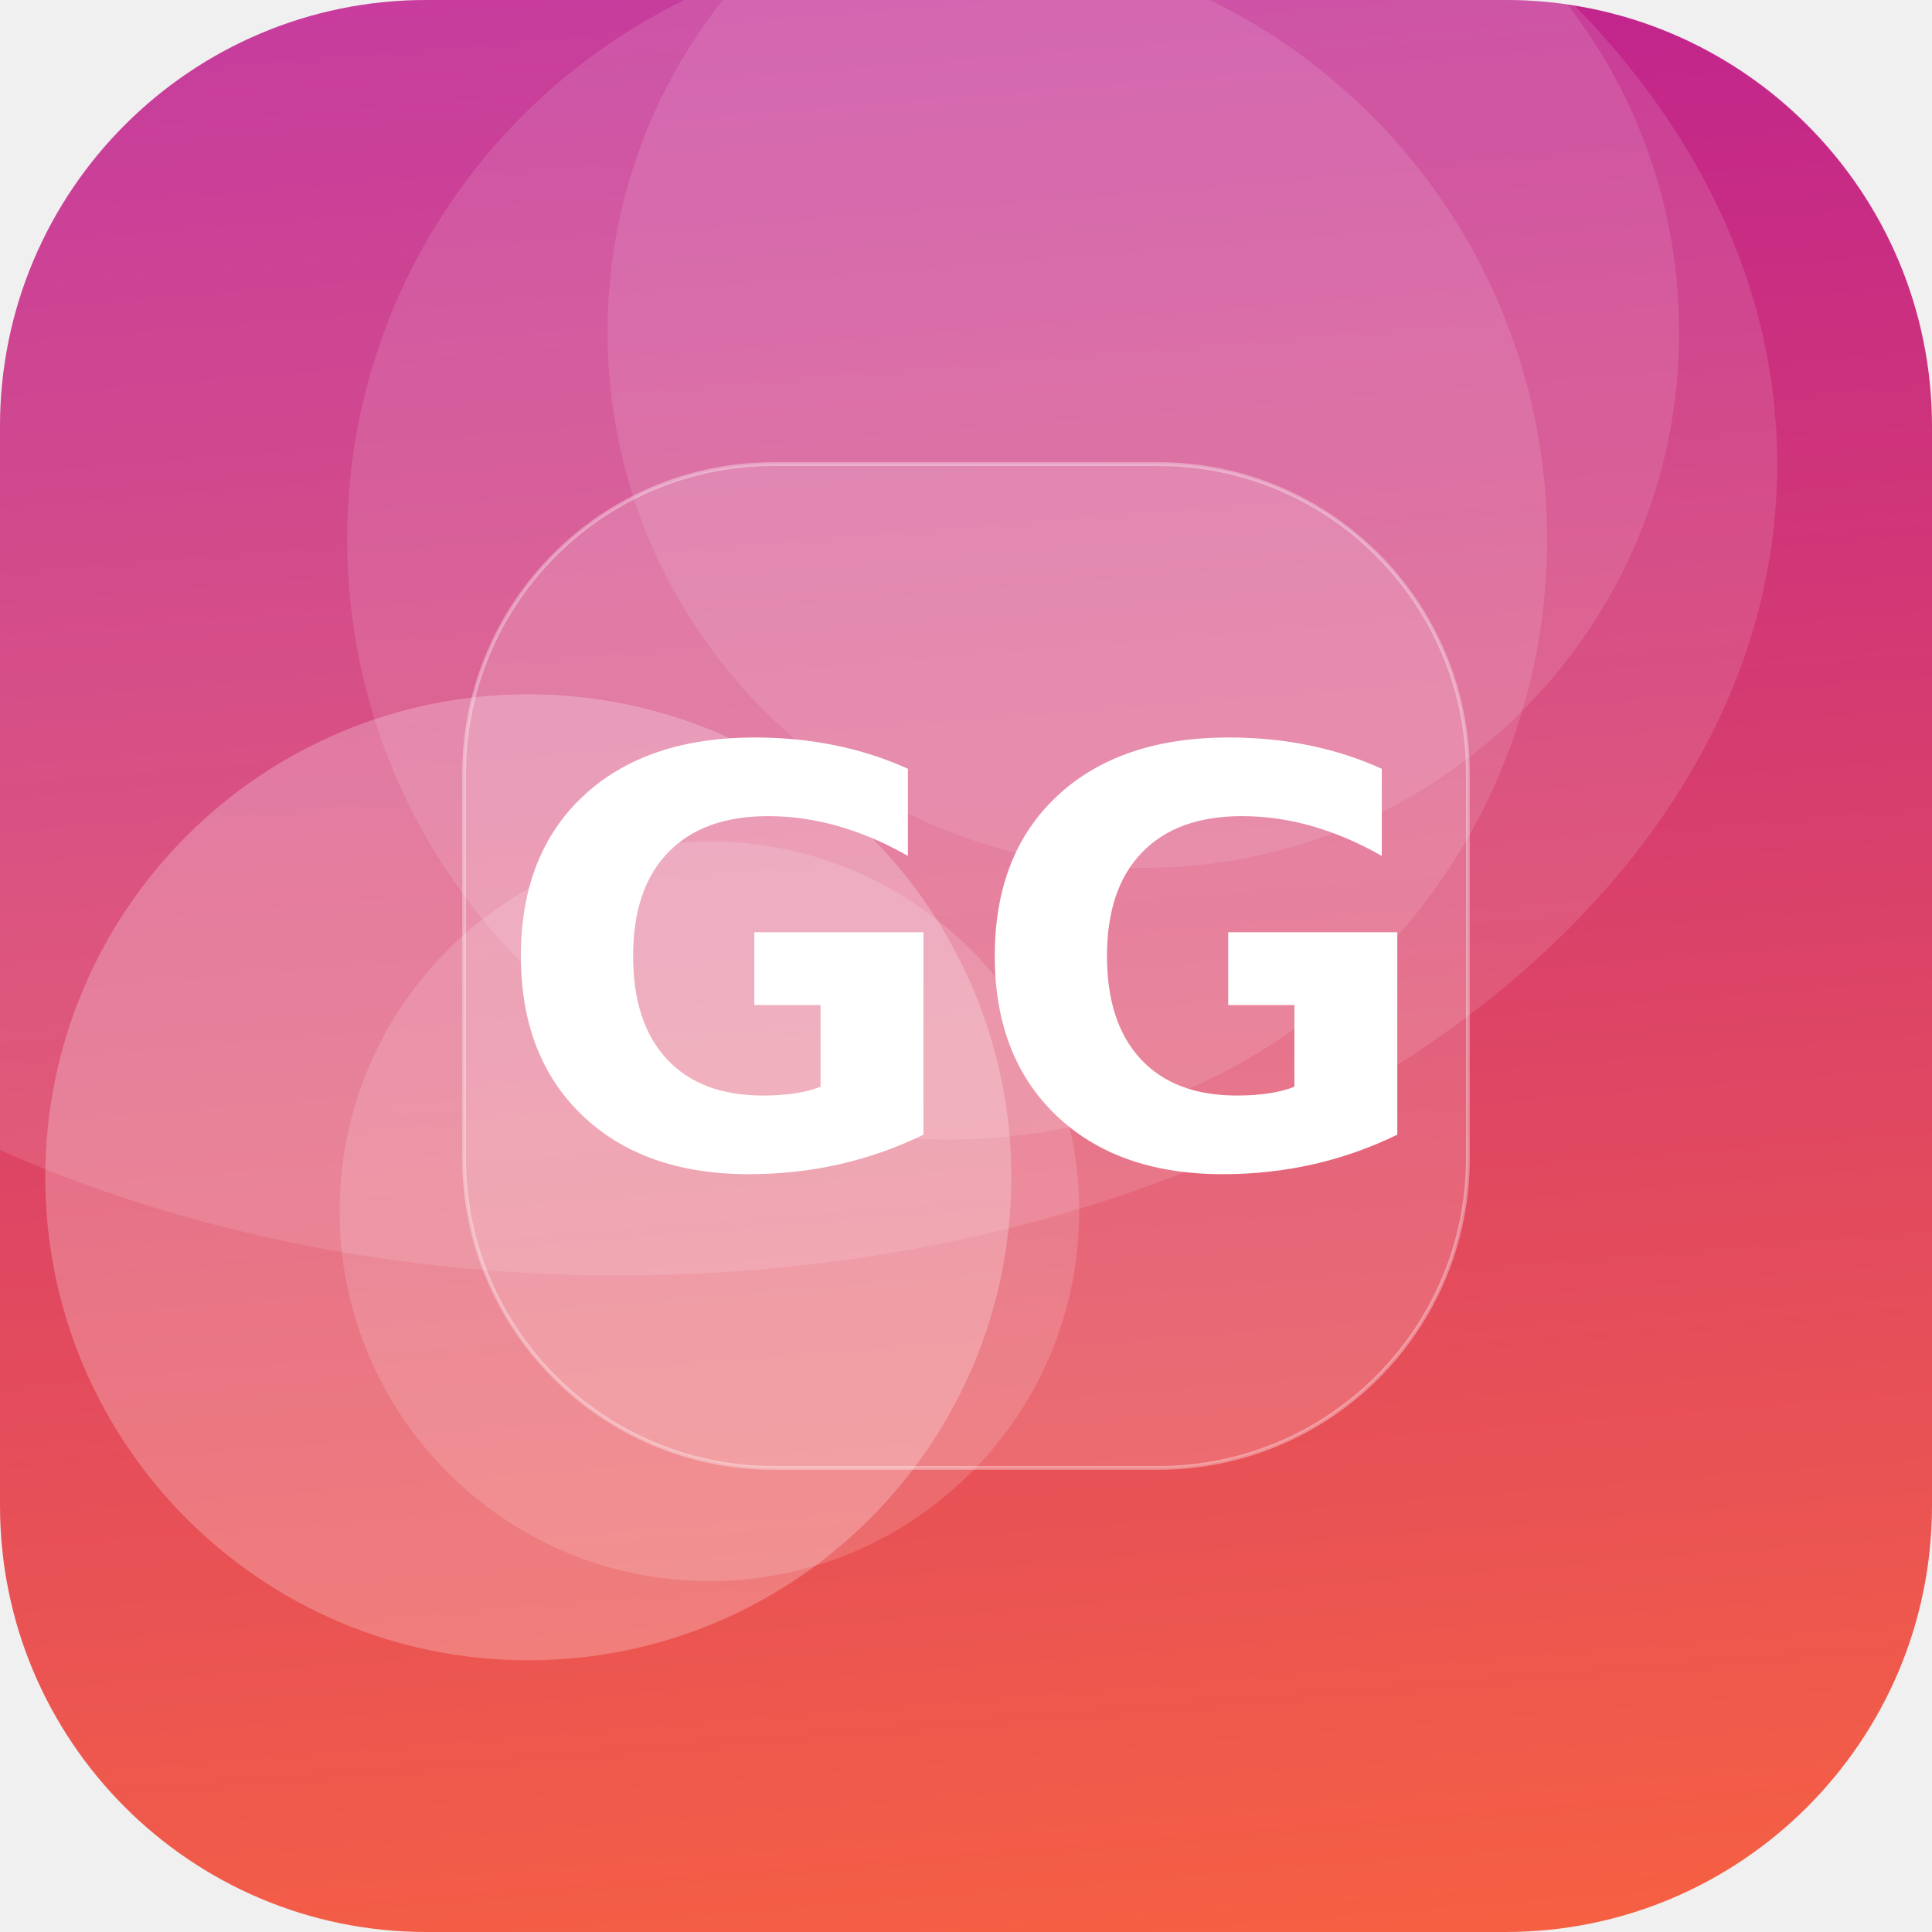
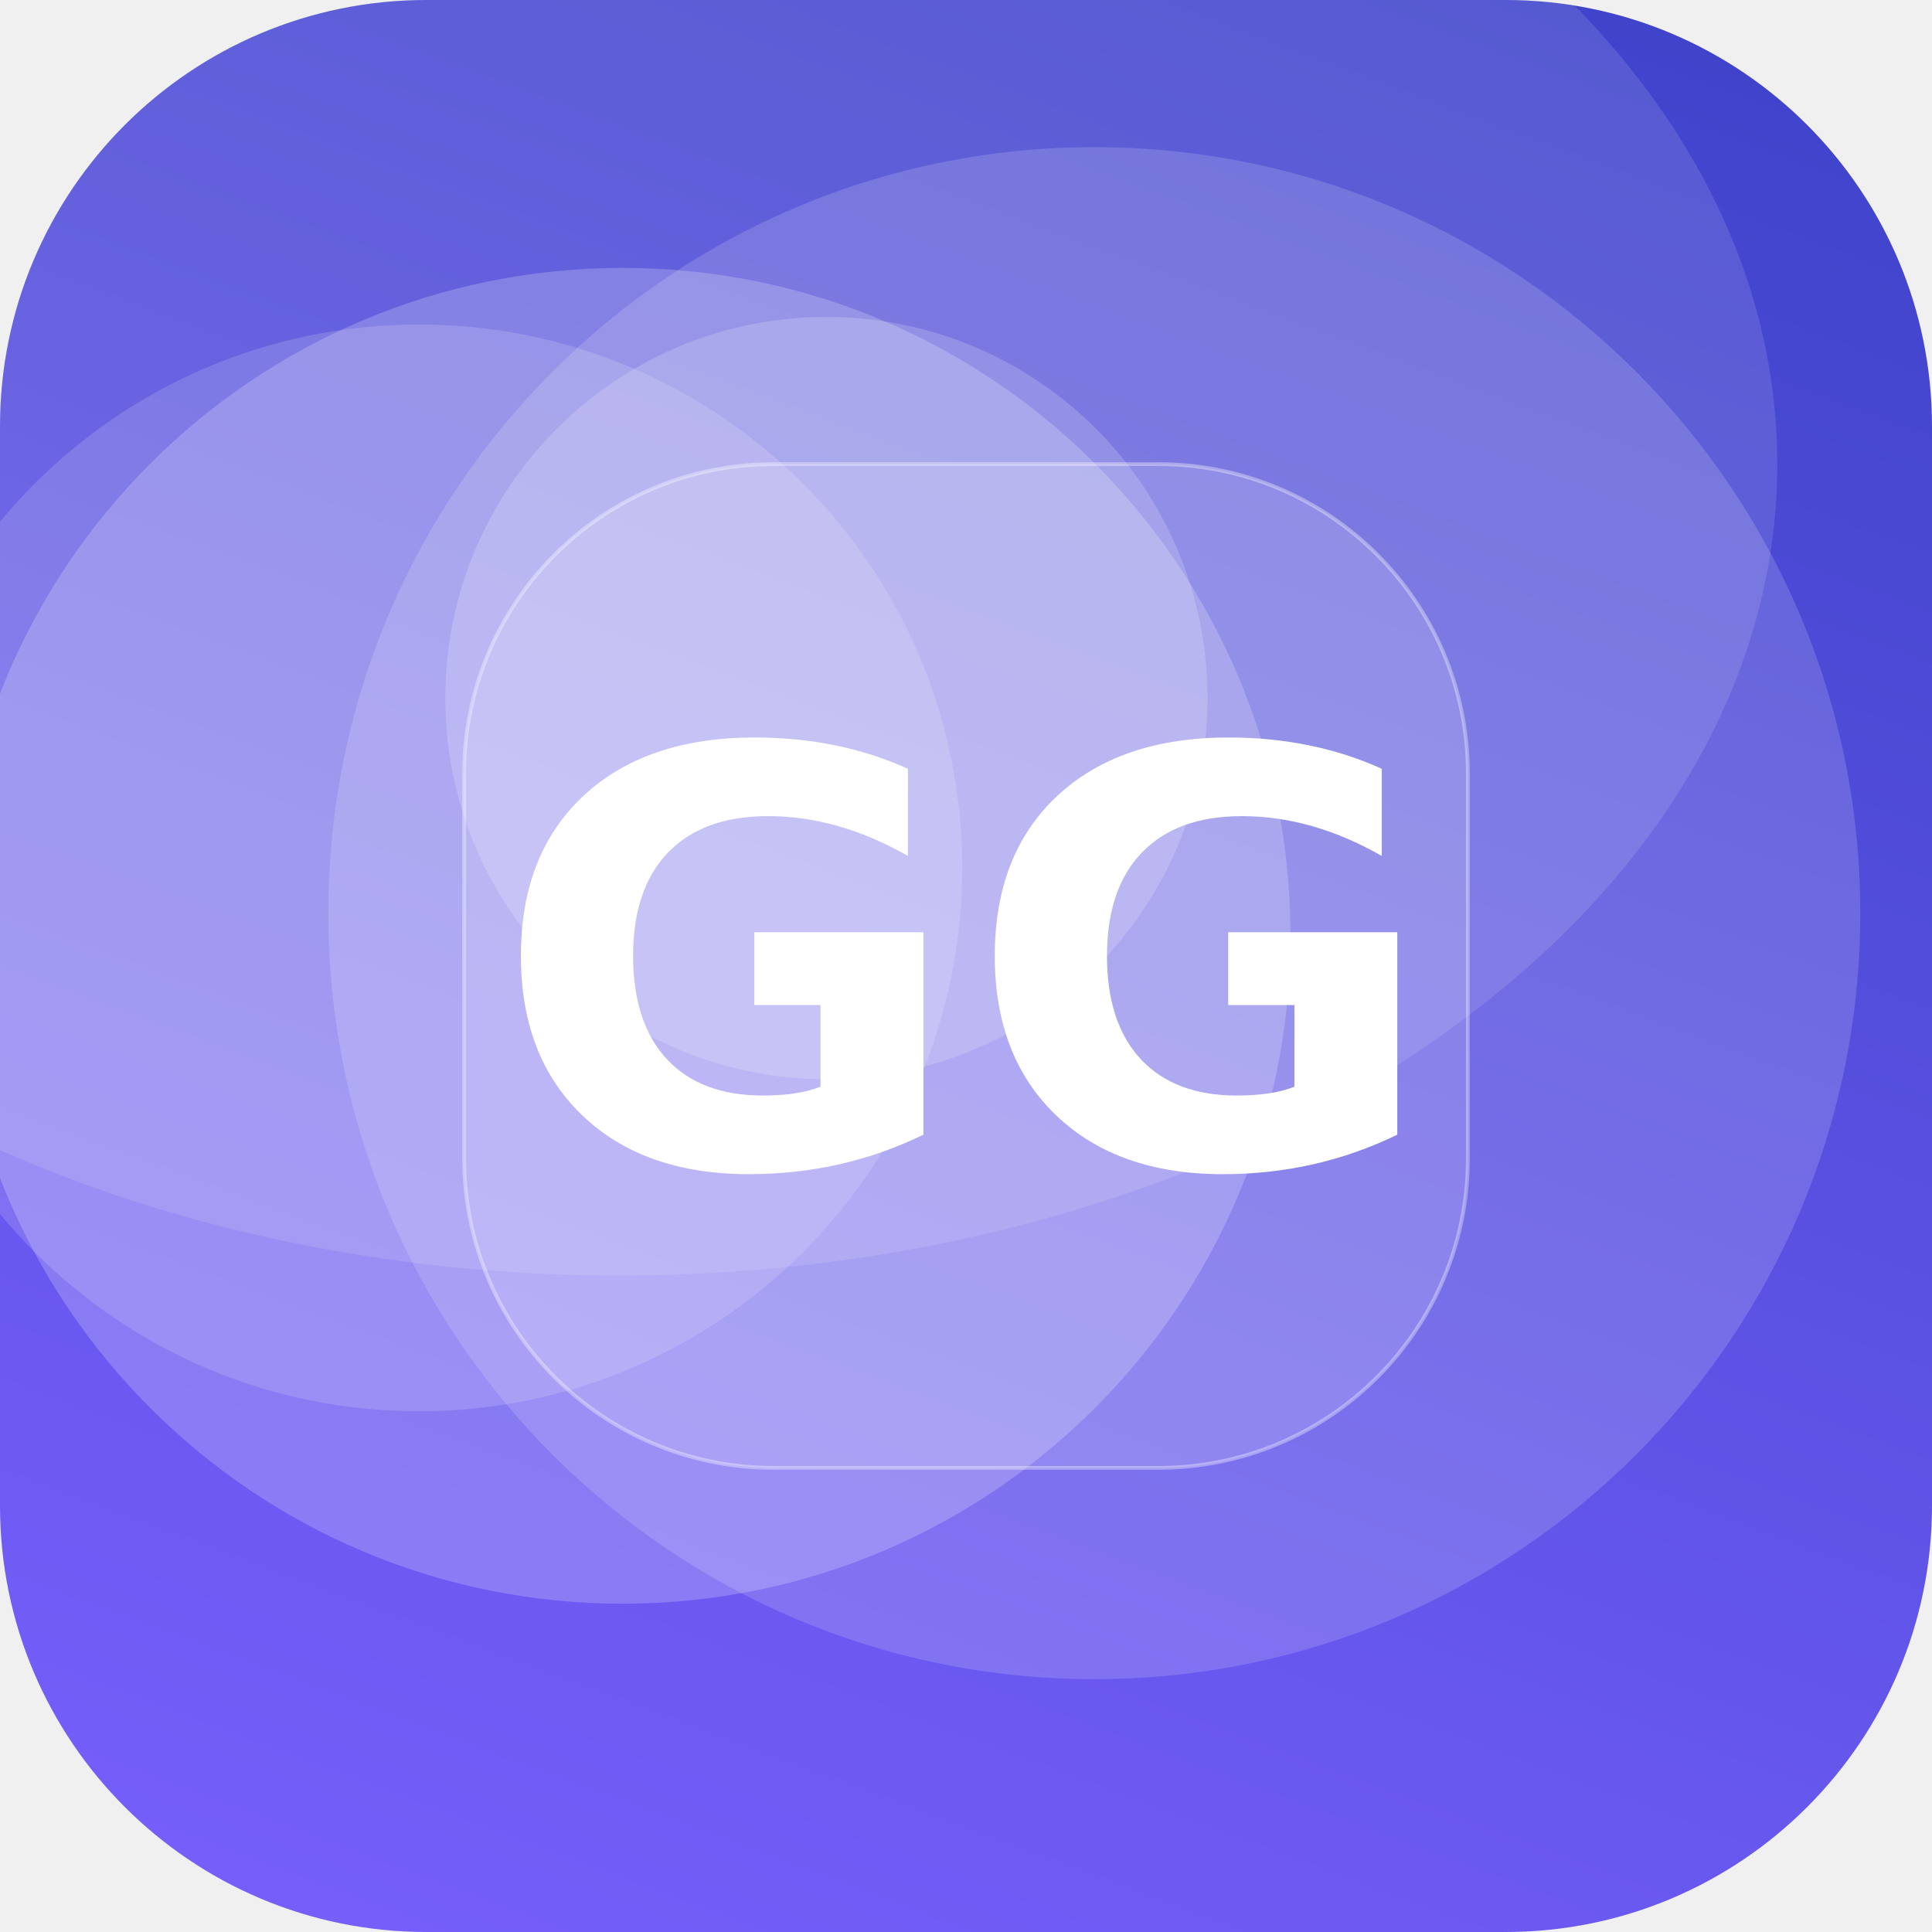
<svg xmlns="http://www.w3.org/2000/svg" width="512" height="512" viewBox="0 0 512 512">
  <defs>
-     <linearGradient id="g" x1="0" y1="0" x2="1" y2="1" gradientTransform="rotate(220 0.5 0.5)">
-       <stop offset="0" stop-color="#FF6B35" />
-       <stop offset="1" stop-color="#B5179E" />
+     <linearGradient id="g" x1="0" y1="0" x2="1" y2="1" gradientTransform="rotate(244 0.5 0.5)">
+       <stop offset="0" stop-color="#7B61FF" />
+       <stop offset="1" stop-color="#3A41C6" />
    </linearGradient>
    <clipPath id="c">
      <rect width="512" height="512" rx="113" />
    </clipPath>
  </defs>
  <g clip-path="url(#c)">
    <rect width="512" height="512" fill="url(#g)" />
-     <circle cx="188" cy="321" r="98" fill="#FFFFFF" fill-opacity="0.15" />
-     <circle cx="303" cy="88" r="142" fill="#FFFFFF" fill-opacity="0.11" />
-     <circle cx="251" cy="143" r="159" fill="#FFFFFF" fill-opacity="0.12" />
-     <circle cx="140" cy="312" r="128" fill="#FFFFFF" fill-opacity="0.24" />
+     <circle cx="290" cy="242" r="203" fill="#FFFFFF" fill-opacity="0.16" />
+     <circle cx="219" cy="185" r="101" fill="#FFFFFF" fill-opacity="0.18" />
+     <circle cx="111" cy="230" r="144" fill="#FFFFFF" fill-opacity="0.15" />
+     <circle cx="165" cy="248" r="177" fill="#FFFFFF" fill-opacity="0.21" />
    <ellipse cx="164" cy="123" rx="307" ry="215" fill="#FFFFFF" fill-opacity="0.12" />
    <rect x="123" y="123" width="266" height="266" rx="82" fill="#FFFFFF" fill-opacity="0.16" stroke="#FFFFFF" stroke-opacity="0.35" />
    <text x="50%" y="50%" dy="53" text-anchor="middle" font-family="DejaVu Sans, Helvetica, Arial, sans-serif" font-weight="bold" font-size="153" fill="#FFFFFF">GG</text>
  </g>
</svg>
